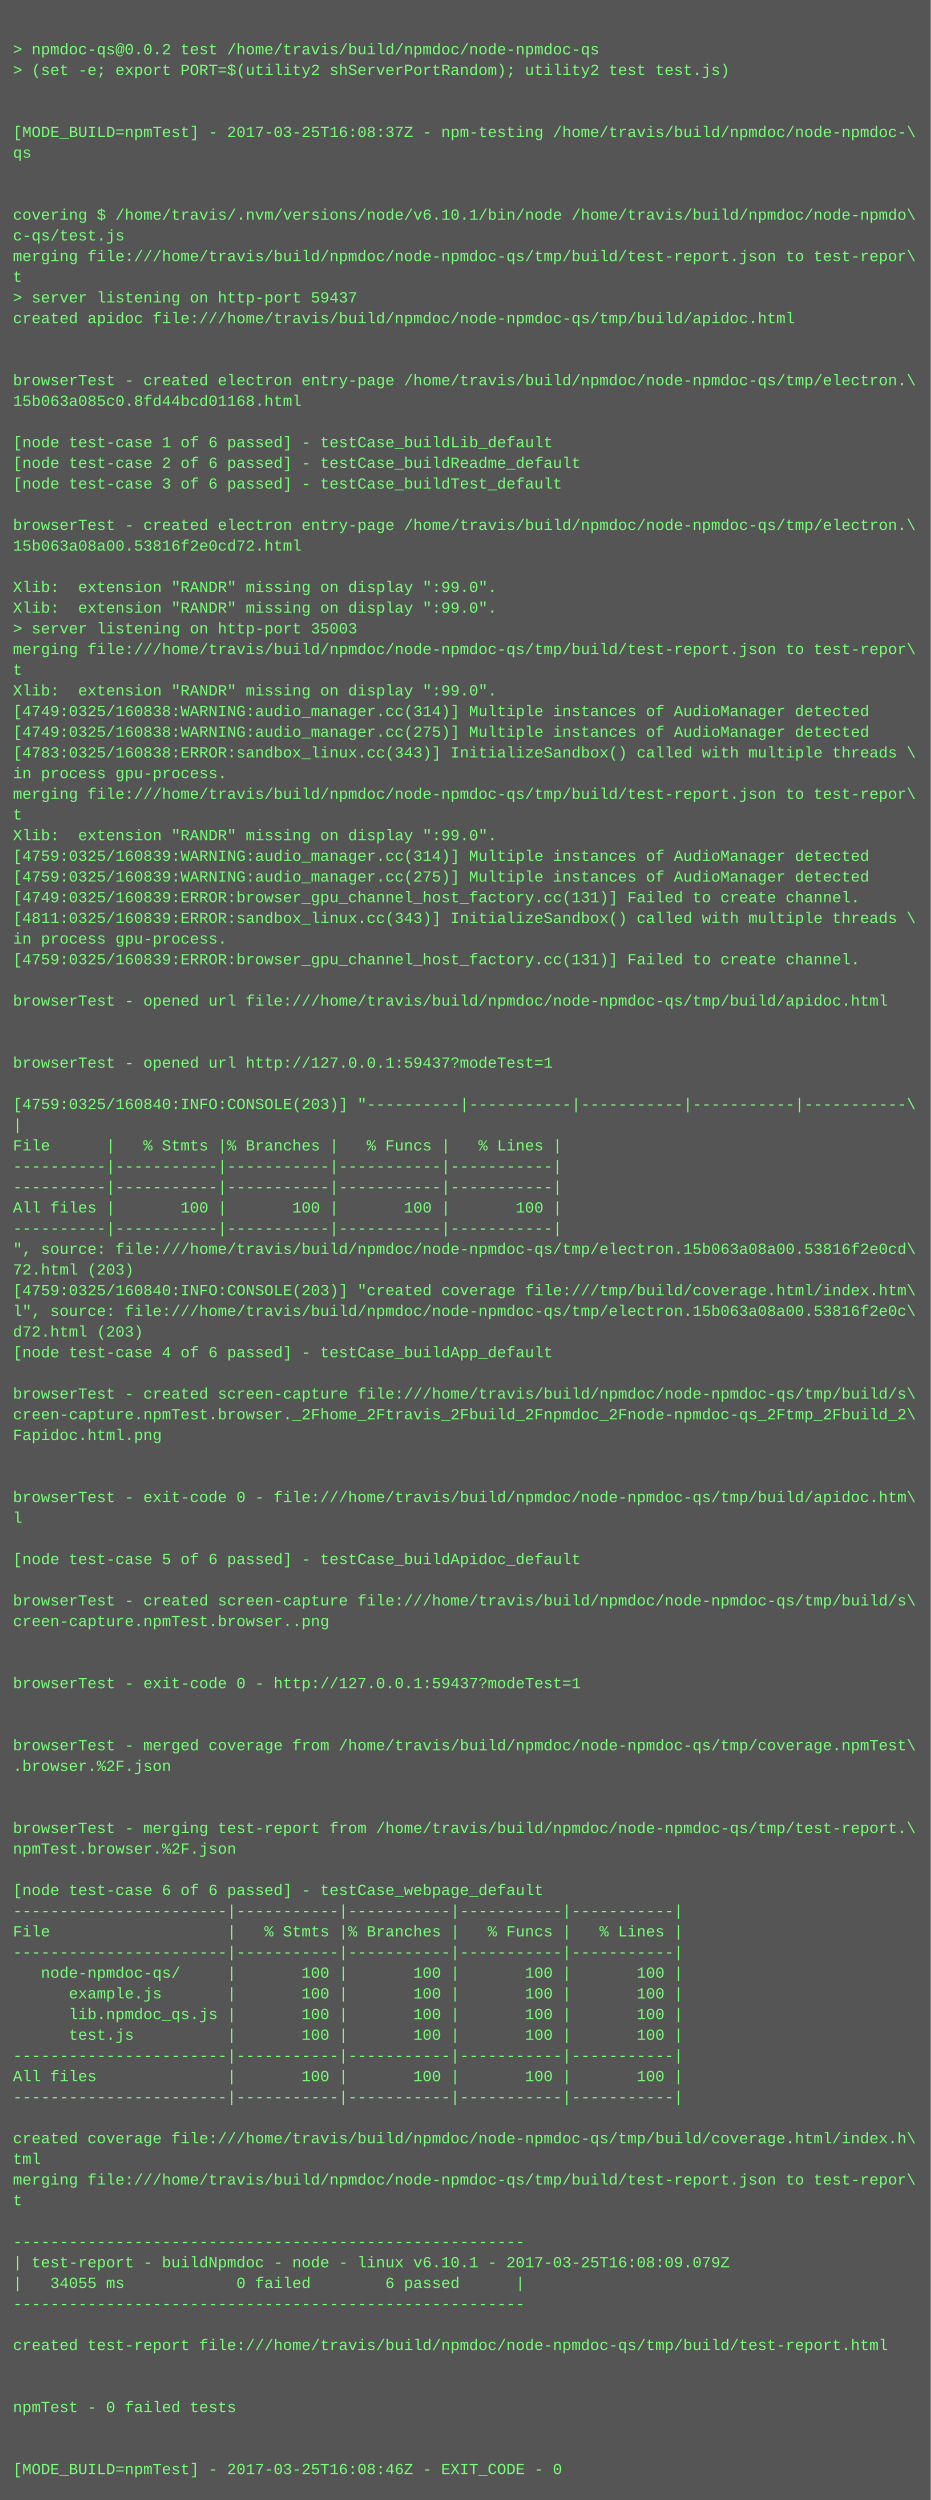
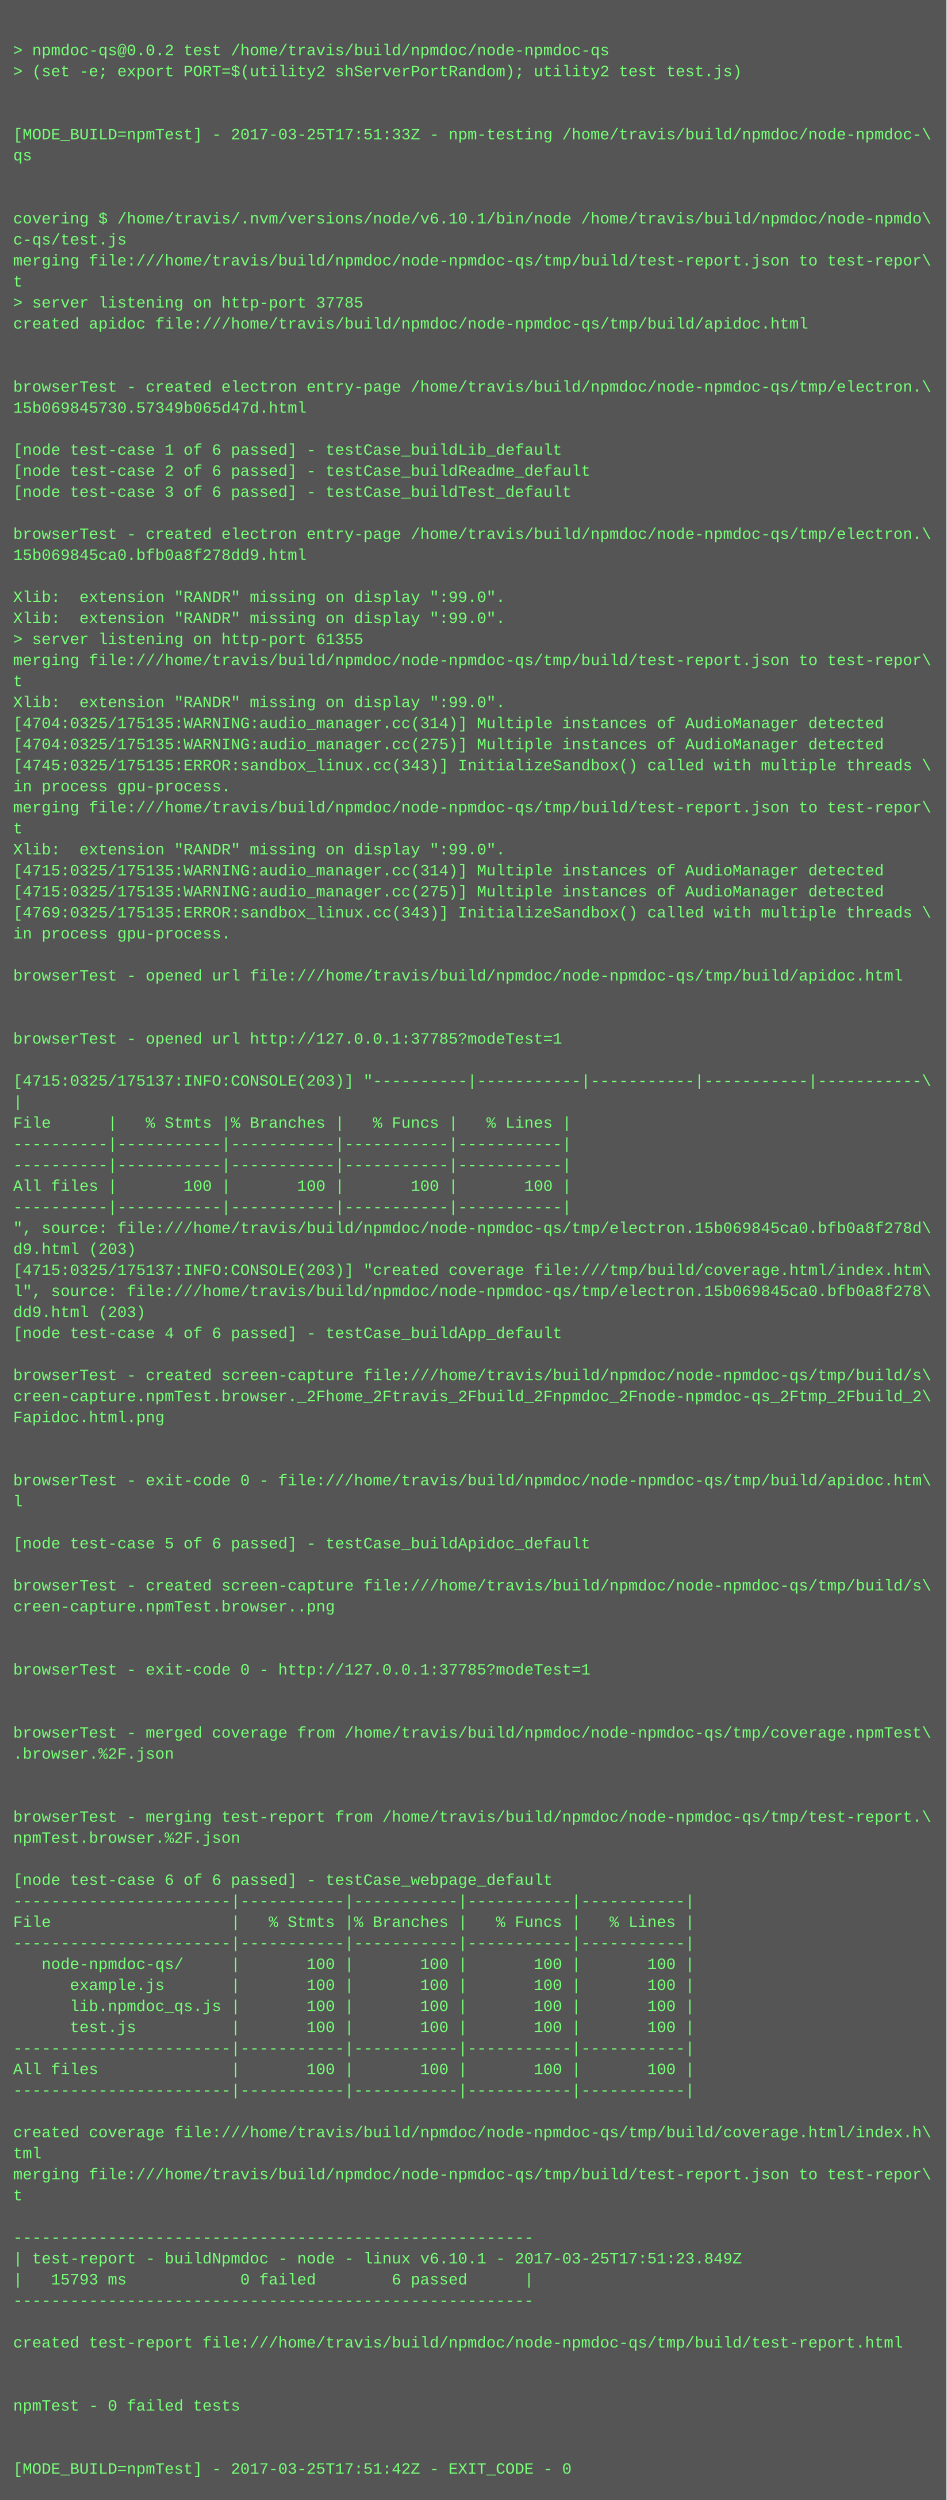
- <svg xmlns="http://www.w3.org/2000/svg" height="1934" width="720">
-   <rect height="1934" fill="#555" width="720" />
+ <svg xmlns="http://www.w3.org/2000/svg" height="1902" width="720">
+   <rect height="1902" fill="#555" width="720" />
  <text fill="#7f7" font-family="Courier New" font-size="12" xml:space="preserve">
    <tspan x="10" y="26" />
    <tspan x="10" y="42">&gt; npmdoc-qs@0.0.2 test /home/travis/build/npmdoc/node-npmdoc-qs</tspan>
    <tspan x="10" y="58">&gt; (set -e; export PORT=$(utility2 shServerPortRandom); utility2 test test.js)</tspan>
    <tspan x="10" y="74" />
    <tspan x="10" y="90" />
-     <tspan x="10" y="106">[MODE_BUILD=npmTest] - 2017-03-25T16:08:37Z - npm-testing /home/travis/build/npmdoc/node-npmdoc-\</tspan>
+     <tspan x="10" y="106">[MODE_BUILD=npmTest] - 2017-03-25T17:51:33Z - npm-testing /home/travis/build/npmdoc/node-npmdoc-\</tspan>
    <tspan x="10" y="122">qs</tspan>
    <tspan x="10" y="138" />
    <tspan x="10" y="154" />
    <tspan x="10" y="170">covering $ /home/travis/.nvm/versions/node/v6.10.1/bin/node /home/travis/build/npmdoc/node-npmdo\</tspan>
    <tspan x="10" y="186">c-qs/test.js</tspan>
    <tspan x="10" y="202">merging file:///home/travis/build/npmdoc/node-npmdoc-qs/tmp/build/test-report.json to test-repor\</tspan>
    <tspan x="10" y="218">t</tspan>
-     <tspan x="10" y="234">&gt; server listening on http-port 59437</tspan>
+     <tspan x="10" y="234">&gt; server listening on http-port 37785</tspan>
    <tspan x="10" y="250">created apidoc file:///home/travis/build/npmdoc/node-npmdoc-qs/tmp/build/apidoc.html</tspan>
    <tspan x="10" y="266" />
    <tspan x="10" y="282" />
    <tspan x="10" y="298">browserTest - created electron entry-page /home/travis/build/npmdoc/node-npmdoc-qs/tmp/electron.\</tspan>
-     <tspan x="10" y="314">15b063a085c0.8fd44bcd01168.html</tspan>
+     <tspan x="10" y="314">15b069845730.57349b065d47d.html</tspan>
    <tspan x="10" y="330" />
    <tspan x="10" y="346">[node test-case 1 of 6 passed] - testCase_buildLib_default</tspan>
    <tspan x="10" y="362">[node test-case 2 of 6 passed] - testCase_buildReadme_default</tspan>
    <tspan x="10" y="378">[node test-case 3 of 6 passed] - testCase_buildTest_default</tspan>
    <tspan x="10" y="394" />
    <tspan x="10" y="410">browserTest - created electron entry-page /home/travis/build/npmdoc/node-npmdoc-qs/tmp/electron.\</tspan>
-     <tspan x="10" y="426">15b063a08a00.53816f2e0cd72.html</tspan>
+     <tspan x="10" y="426">15b069845ca0.bfb0a8f278dd9.html</tspan>
    <tspan x="10" y="442" />
    <tspan x="10" y="458">Xlib:  extension "RANDR" missing on display ":99.0".</tspan>
    <tspan x="10" y="474">Xlib:  extension "RANDR" missing on display ":99.0".</tspan>
-     <tspan x="10" y="490">&gt; server listening on http-port 35003</tspan>
+     <tspan x="10" y="490">&gt; server listening on http-port 61355</tspan>
    <tspan x="10" y="506">merging file:///home/travis/build/npmdoc/node-npmdoc-qs/tmp/build/test-report.json to test-repor\</tspan>
    <tspan x="10" y="522">t</tspan>
    <tspan x="10" y="538">Xlib:  extension "RANDR" missing on display ":99.0".</tspan>
-     <tspan x="10" y="554">[4749:0325/160838:WARNING:audio_manager.cc(314)] Multiple instances of AudioManager detected</tspan>
-     <tspan x="10" y="570">[4749:0325/160838:WARNING:audio_manager.cc(275)] Multiple instances of AudioManager detected</tspan>
-     <tspan x="10" y="586">[4783:0325/160838:ERROR:sandbox_linux.cc(343)] InitializeSandbox() called with multiple threads \</tspan>
+     <tspan x="10" y="554">[4704:0325/175135:WARNING:audio_manager.cc(314)] Multiple instances of AudioManager detected</tspan>
+     <tspan x="10" y="570">[4704:0325/175135:WARNING:audio_manager.cc(275)] Multiple instances of AudioManager detected</tspan>
+     <tspan x="10" y="586">[4745:0325/175135:ERROR:sandbox_linux.cc(343)] InitializeSandbox() called with multiple threads \</tspan>
    <tspan x="10" y="602">in process gpu-process. </tspan>
    <tspan x="10" y="618">merging file:///home/travis/build/npmdoc/node-npmdoc-qs/tmp/build/test-report.json to test-repor\</tspan>
    <tspan x="10" y="634">t</tspan>
    <tspan x="10" y="650">Xlib:  extension "RANDR" missing on display ":99.0".</tspan>
-     <tspan x="10" y="666">[4759:0325/160839:WARNING:audio_manager.cc(314)] Multiple instances of AudioManager detected</tspan>
-     <tspan x="10" y="682">[4759:0325/160839:WARNING:audio_manager.cc(275)] Multiple instances of AudioManager detected</tspan>
-     <tspan x="10" y="698">[4749:0325/160839:ERROR:browser_gpu_channel_host_factory.cc(131)] Failed to create channel.</tspan>
-     <tspan x="10" y="714">[4811:0325/160839:ERROR:sandbox_linux.cc(343)] InitializeSandbox() called with multiple threads \</tspan>
-     <tspan x="10" y="730">in process gpu-process. </tspan>
-     <tspan x="10" y="746">[4759:0325/160839:ERROR:browser_gpu_channel_host_factory.cc(131)] Failed to create channel.</tspan>
+     <tspan x="10" y="666">[4715:0325/175135:WARNING:audio_manager.cc(314)] Multiple instances of AudioManager detected</tspan>
+     <tspan x="10" y="682">[4715:0325/175135:WARNING:audio_manager.cc(275)] Multiple instances of AudioManager detected</tspan>
+     <tspan x="10" y="698">[4769:0325/175135:ERROR:sandbox_linux.cc(343)] InitializeSandbox() called with multiple threads \</tspan>
+     <tspan x="10" y="714">in process gpu-process. </tspan>
+     <tspan x="10" y="730" />
+     <tspan x="10" y="746">browserTest - opened url file:///home/travis/build/npmdoc/node-npmdoc-qs/tmp/build/apidoc.html</tspan>
    <tspan x="10" y="762" />
-     <tspan x="10" y="778">browserTest - opened url file:///home/travis/build/npmdoc/node-npmdoc-qs/tmp/build/apidoc.html</tspan>
-     <tspan x="10" y="794" />
+     <tspan x="10" y="778" />
+     <tspan x="10" y="794">browserTest - opened url http://127.0.0.1:37785?modeTest=1</tspan>
    <tspan x="10" y="810" />
-     <tspan x="10" y="826">browserTest - opened url http://127.0.0.1:59437?modeTest=1</tspan>
-     <tspan x="10" y="842" />
-     <tspan x="10" y="858">[4759:0325/160840:INFO:CONSOLE(203)] "----------|-----------|-----------|-----------|-----------\</tspan>
-     <tspan x="10" y="874">|</tspan>
-     <tspan x="10" y="890">File      |   % Stmts |% Branches |   % Funcs |   % Lines |</tspan>
-     <tspan x="10" y="906">----------|-----------|-----------|-----------|-----------|</tspan>
+     <tspan x="10" y="826">[4715:0325/175137:INFO:CONSOLE(203)] "----------|-----------|-----------|-----------|-----------\</tspan>
+     <tspan x="10" y="842">|</tspan>
+     <tspan x="10" y="858">File      |   % Stmts |% Branches |   % Funcs |   % Lines |</tspan>
+     <tspan x="10" y="874">----------|-----------|-----------|-----------|-----------|</tspan>
+     <tspan x="10" y="890">----------|-----------|-----------|-----------|-----------|</tspan>
+     <tspan x="10" y="906">All files |       100 |       100 |       100 |       100 |</tspan>
    <tspan x="10" y="922">----------|-----------|-----------|-----------|-----------|</tspan>
-     <tspan x="10" y="938">All files |       100 |       100 |       100 |       100 |</tspan>
-     <tspan x="10" y="954">----------|-----------|-----------|-----------|-----------|</tspan>
-     <tspan x="10" y="970">", source: file:///home/travis/build/npmdoc/node-npmdoc-qs/tmp/electron.15b063a08a00.53816f2e0cd\</tspan>
-     <tspan x="10" y="986">72.html (203)</tspan>
-     <tspan x="10" y="1002">[4759:0325/160840:INFO:CONSOLE(203)] "created coverage file:///tmp/build/coverage.html/index.htm\</tspan>
-     <tspan x="10" y="1018">l", source: file:///home/travis/build/npmdoc/node-npmdoc-qs/tmp/electron.15b063a08a00.53816f2e0c\</tspan>
-     <tspan x="10" y="1034">d72.html (203)</tspan>
-     <tspan x="10" y="1050">[node test-case 4 of 6 passed] - testCase_buildApp_default</tspan>
-     <tspan x="10" y="1066" />
-     <tspan x="10" y="1082">browserTest - created screen-capture file:///home/travis/build/npmdoc/node-npmdoc-qs/tmp/build/s\</tspan>
-     <tspan x="10" y="1098">creen-capture.npmTest.browser._2Fhome_2Ftravis_2Fbuild_2Fnpmdoc_2Fnode-npmdoc-qs_2Ftmp_2Fbuild_2\</tspan>
-     <tspan x="10" y="1114">Fapidoc.html.png</tspan>
-     <tspan x="10" y="1130" />
-     <tspan x="10" y="1146" />
-     <tspan x="10" y="1162">browserTest - exit-code 0 - file:///home/travis/build/npmdoc/node-npmdoc-qs/tmp/build/apidoc.htm\</tspan>
-     <tspan x="10" y="1178">l</tspan>
+     <tspan x="10" y="938">", source: file:///home/travis/build/npmdoc/node-npmdoc-qs/tmp/electron.15b069845ca0.bfb0a8f278d\</tspan>
+     <tspan x="10" y="954">d9.html (203)</tspan>
+     <tspan x="10" y="970">[4715:0325/175137:INFO:CONSOLE(203)] "created coverage file:///tmp/build/coverage.html/index.htm\</tspan>
+     <tspan x="10" y="986">l", source: file:///home/travis/build/npmdoc/node-npmdoc-qs/tmp/electron.15b069845ca0.bfb0a8f278\</tspan>
+     <tspan x="10" y="1002">dd9.html (203)</tspan>
+     <tspan x="10" y="1018">[node test-case 4 of 6 passed] - testCase_buildApp_default</tspan>
+     <tspan x="10" y="1034" />
+     <tspan x="10" y="1050">browserTest - created screen-capture file:///home/travis/build/npmdoc/node-npmdoc-qs/tmp/build/s\</tspan>
+     <tspan x="10" y="1066">creen-capture.npmTest.browser._2Fhome_2Ftravis_2Fbuild_2Fnpmdoc_2Fnode-npmdoc-qs_2Ftmp_2Fbuild_2\</tspan>
+     <tspan x="10" y="1082">Fapidoc.html.png</tspan>
+     <tspan x="10" y="1098" />
+     <tspan x="10" y="1114" />
+     <tspan x="10" y="1130">browserTest - exit-code 0 - file:///home/travis/build/npmdoc/node-npmdoc-qs/tmp/build/apidoc.htm\</tspan>
+     <tspan x="10" y="1146">l</tspan>
+     <tspan x="10" y="1162" />
+     <tspan x="10" y="1178">[node test-case 5 of 6 passed] - testCase_buildApidoc_default</tspan>
    <tspan x="10" y="1194" />
-     <tspan x="10" y="1210">[node test-case 5 of 6 passed] - testCase_buildApidoc_default</tspan>
-     <tspan x="10" y="1226" />
-     <tspan x="10" y="1242">browserTest - created screen-capture file:///home/travis/build/npmdoc/node-npmdoc-qs/tmp/build/s\</tspan>
-     <tspan x="10" y="1258">creen-capture.npmTest.browser..png</tspan>
-     <tspan x="10" y="1274" />
+     <tspan x="10" y="1210">browserTest - created screen-capture file:///home/travis/build/npmdoc/node-npmdoc-qs/tmp/build/s\</tspan>
+     <tspan x="10" y="1226">creen-capture.npmTest.browser..png</tspan>
+     <tspan x="10" y="1242" />
+     <tspan x="10" y="1258" />
+     <tspan x="10" y="1274">browserTest - exit-code 0 - http://127.0.0.1:37785?modeTest=1</tspan>
    <tspan x="10" y="1290" />
-     <tspan x="10" y="1306">browserTest - exit-code 0 - http://127.0.0.1:59437?modeTest=1</tspan>
-     <tspan x="10" y="1322" />
-     <tspan x="10" y="1338" />
-     <tspan x="10" y="1354">browserTest - merged coverage from /home/travis/build/npmdoc/node-npmdoc-qs/tmp/coverage.npmTest\</tspan>
-     <tspan x="10" y="1370">.browser.%2F.json</tspan>
-     <tspan x="10" y="1386" />
-     <tspan x="10" y="1402" />
-     <tspan x="10" y="1418">browserTest - merging test-report from /home/travis/build/npmdoc/node-npmdoc-qs/tmp/test-report.\</tspan>
-     <tspan x="10" y="1434">npmTest.browser.%2F.json</tspan>
-     <tspan x="10" y="1450" />
-     <tspan x="10" y="1466">[node test-case 6 of 6 passed] - testCase_webpage_default</tspan>
+     <tspan x="10" y="1306" />
+     <tspan x="10" y="1322">browserTest - merged coverage from /home/travis/build/npmdoc/node-npmdoc-qs/tmp/coverage.npmTest\</tspan>
+     <tspan x="10" y="1338">.browser.%2F.json</tspan>
+     <tspan x="10" y="1354" />
+     <tspan x="10" y="1370" />
+     <tspan x="10" y="1386">browserTest - merging test-report from /home/travis/build/npmdoc/node-npmdoc-qs/tmp/test-report.\</tspan>
+     <tspan x="10" y="1402">npmTest.browser.%2F.json</tspan>
+     <tspan x="10" y="1418" />
+     <tspan x="10" y="1434">[node test-case 6 of 6 passed] - testCase_webpage_default</tspan>
+     <tspan x="10" y="1450">-----------------------|-----------|-----------|-----------|-----------|</tspan>
+     <tspan x="10" y="1466">File                   |   % Stmts |% Branches |   % Funcs |   % Lines |</tspan>
    <tspan x="10" y="1482">-----------------------|-----------|-----------|-----------|-----------|</tspan>
-     <tspan x="10" y="1498">File                   |   % Stmts |% Branches |   % Funcs |   % Lines |</tspan>
-     <tspan x="10" y="1514">-----------------------|-----------|-----------|-----------|-----------|</tspan>
-     <tspan x="10" y="1530">   node-npmdoc-qs/     |       100 |       100 |       100 |       100 |</tspan>
-     <tspan x="10" y="1546">      example.js       |       100 |       100 |       100 |       100 |</tspan>
-     <tspan x="10" y="1562">      lib.npmdoc_qs.js |       100 |       100 |       100 |       100 |</tspan>
-     <tspan x="10" y="1578">      test.js          |       100 |       100 |       100 |       100 |</tspan>
+     <tspan x="10" y="1498">   node-npmdoc-qs/     |       100 |       100 |       100 |       100 |</tspan>
+     <tspan x="10" y="1514">      example.js       |       100 |       100 |       100 |       100 |</tspan>
+     <tspan x="10" y="1530">      lib.npmdoc_qs.js |       100 |       100 |       100 |       100 |</tspan>
+     <tspan x="10" y="1546">      test.js          |       100 |       100 |       100 |       100 |</tspan>
+     <tspan x="10" y="1562">-----------------------|-----------|-----------|-----------|-----------|</tspan>
+     <tspan x="10" y="1578">All files              |       100 |       100 |       100 |       100 |</tspan>
    <tspan x="10" y="1594">-----------------------|-----------|-----------|-----------|-----------|</tspan>
-     <tspan x="10" y="1610">All files              |       100 |       100 |       100 |       100 |</tspan>
-     <tspan x="10" y="1626">-----------------------|-----------|-----------|-----------|-----------|</tspan>
-     <tspan x="10" y="1642" />
-     <tspan x="10" y="1658">created coverage file:///home/travis/build/npmdoc/node-npmdoc-qs/tmp/build/coverage.html/index.h\</tspan>
-     <tspan x="10" y="1674">tml</tspan>
-     <tspan x="10" y="1690">merging file:///home/travis/build/npmdoc/node-npmdoc-qs/tmp/build/test-report.json to test-repor\</tspan>
-     <tspan x="10" y="1706">t</tspan>
-     <tspan x="10" y="1722" />
-     <tspan x="10" y="1738">-------------------------------------------------------</tspan>
-     <tspan x="10" y="1754">| test-report - buildNpmdoc - node - linux v6.10.1 - 2017-03-25T16:08:09.079Z</tspan>
-     <tspan x="10" y="1770">|   34055 ms            0 failed        6 passed      |</tspan>
-     <tspan x="10" y="1786">-------------------------------------------------------</tspan>
+     <tspan x="10" y="1610" />
+     <tspan x="10" y="1626">created coverage file:///home/travis/build/npmdoc/node-npmdoc-qs/tmp/build/coverage.html/index.h\</tspan>
+     <tspan x="10" y="1642">tml</tspan>
+     <tspan x="10" y="1658">merging file:///home/travis/build/npmdoc/node-npmdoc-qs/tmp/build/test-report.json to test-repor\</tspan>
+     <tspan x="10" y="1674">t</tspan>
+     <tspan x="10" y="1690" />
+     <tspan x="10" y="1706">-------------------------------------------------------</tspan>
+     <tspan x="10" y="1722">| test-report - buildNpmdoc - node - linux v6.10.1 - 2017-03-25T17:51:23.849Z</tspan>
+     <tspan x="10" y="1738">|   15793 ms            0 failed        6 passed      |</tspan>
+     <tspan x="10" y="1754">-------------------------------------------------------</tspan>
+     <tspan x="10" y="1770" />
+     <tspan x="10" y="1786">created test-report file:///home/travis/build/npmdoc/node-npmdoc-qs/tmp/build/test-report.html</tspan>
    <tspan x="10" y="1802" />
-     <tspan x="10" y="1818">created test-report file:///home/travis/build/npmdoc/node-npmdoc-qs/tmp/build/test-report.html</tspan>
-     <tspan x="10" y="1834" />
+     <tspan x="10" y="1818" />
+     <tspan x="10" y="1834">npmTest - 0 failed tests</tspan>
    <tspan x="10" y="1850" />
-     <tspan x="10" y="1866">npmTest - 0 failed tests</tspan>
-     <tspan x="10" y="1882" />
-     <tspan x="10" y="1898" />
-     <tspan x="10" y="1914">[MODE_BUILD=npmTest] - 2017-03-25T16:08:46Z - EXIT_CODE - 0</tspan>
+     <tspan x="10" y="1866" />
+     <tspan x="10" y="1882">[MODE_BUILD=npmTest] - 2017-03-25T17:51:42Z - EXIT_CODE - 0</tspan>
  </text>
</svg>
